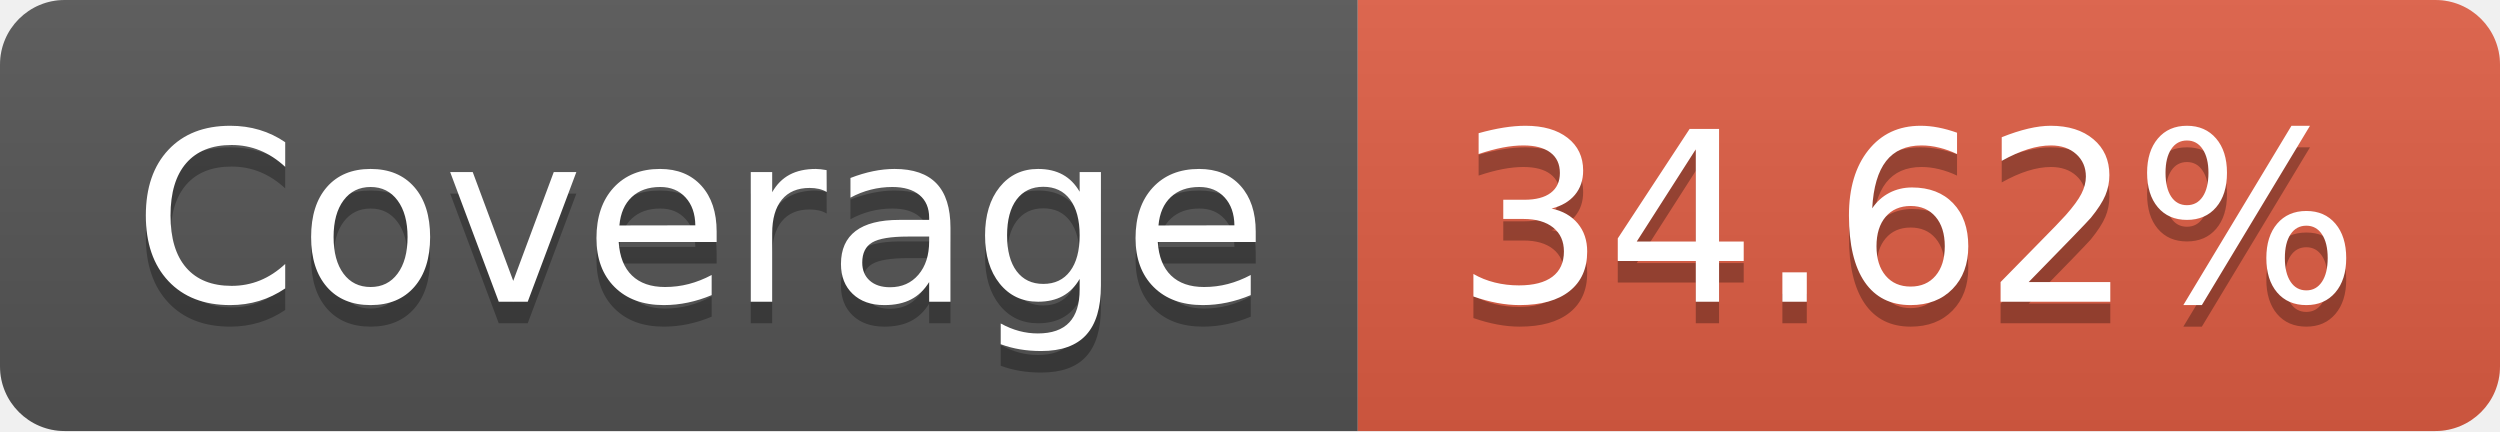
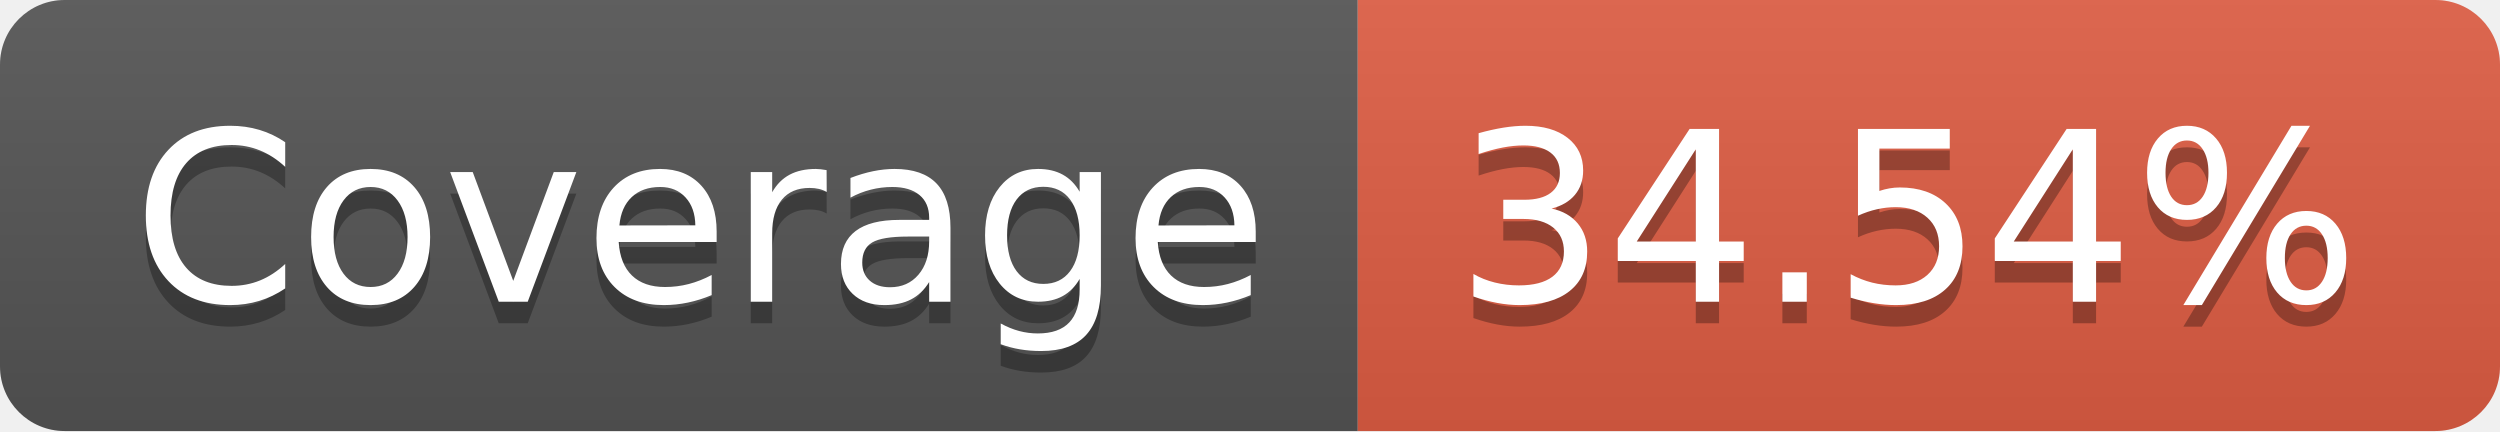
- <svg xmlns="http://www.w3.org/2000/svg" width="116" height="20" role="img" aria-label="Coverage: 34.62%">
+ <svg xmlns="http://www.w3.org/2000/svg" width="116" height="20" role="img" aria-label="Coverage: 34.54%">
  <linearGradient id="s" x2="0" y2="100%">
    <stop offset="0" stop-color="#bbb" stop-opacity=".1" />
    <stop offset="1" stop-opacity=".1" />
  </linearGradient>
  <clipPath id="r">
    <rect width="116" height="20" rx="3" fill="#fff" />
  </clipPath>
  <g clip-path="url(#r)">
    <rect width="63" height="20" fill="#555" />
    <rect x="63" width="53" height="20" fill="#e05d44" />
    <rect width="116" height="20" fill="url(#s)" />
  </g>
  <g fill="#fff" text-anchor="middle" font-family="Verdana,Geneva,DejaVu Sans,sans-serif" text-rendering="geometricPrecision" font-size="110">
    <text aria-hidden="true" x="325" y="150" fill="#010101" fill-opacity=".3" transform="scale(.1)" textLength="530">Coverage</text>
    <text x="325" y="140" transform="scale(.1)" fill="#fff" textLength="530">Coverage</text>
-     <text aria-hidden="true" x="885" y="150" fill="#010101" fill-opacity=".3" transform="scale(.1)" textLength="430">34.62%</text>
-     <text x="885" y="140" transform="scale(.1)" fill="#fff" textLength="430">34.62%</text>
+     <text aria-hidden="true" x="885" y="150" fill="#010101" fill-opacity=".3" transform="scale(.1)" textLength="430">34.54%</text>
+     <text x="885" y="140" transform="scale(.1)" fill="#fff" textLength="430">34.54%</text>
  </g>
</svg>
